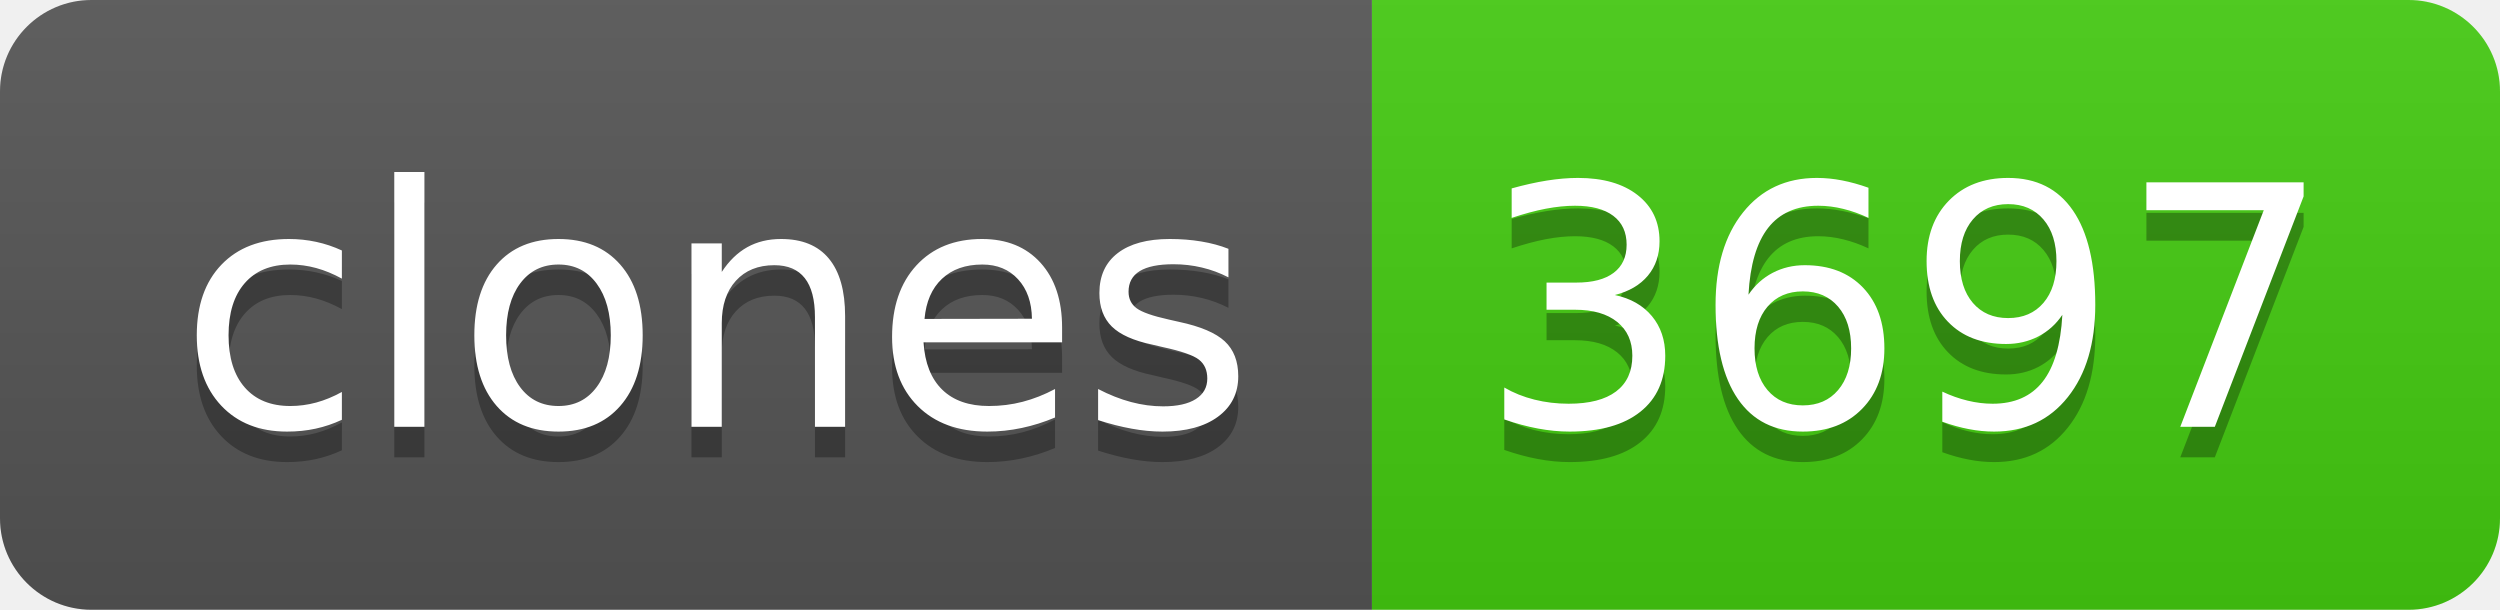
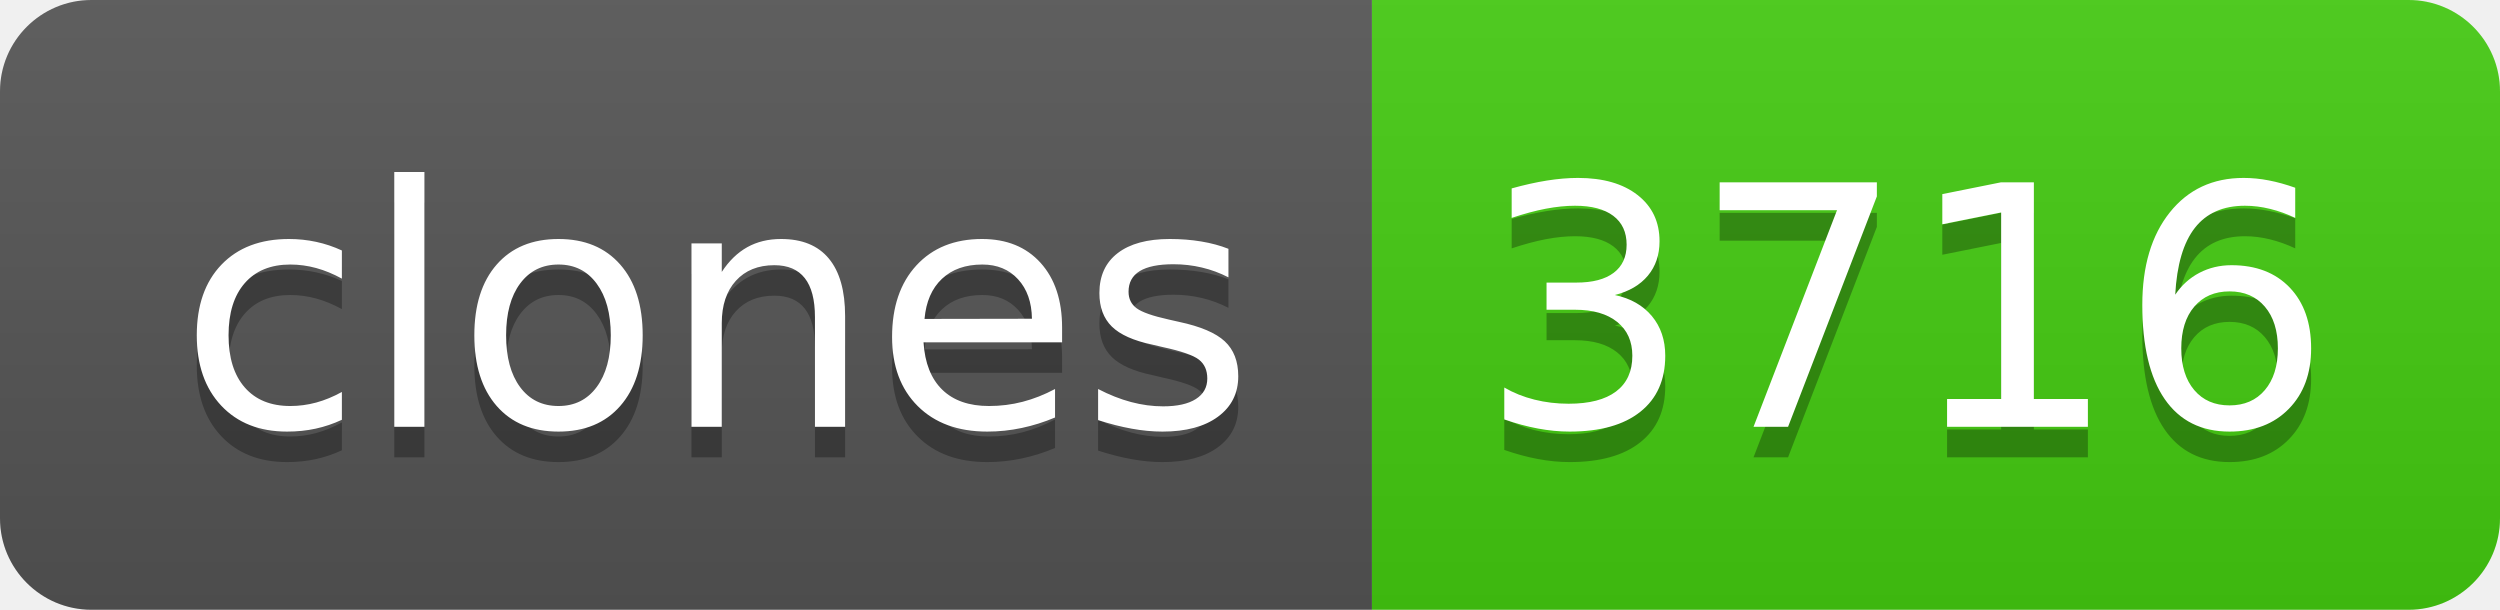
- <svg xmlns="http://www.w3.org/2000/svg" width="82" height="20" role="img" aria-label="clones: 3697">
+ <svg xmlns="http://www.w3.org/2000/svg" width="82" height="20" role="img" aria-label="clones: 3716">
  <linearGradient id="s" x2="0" y2="100%">
    <stop offset="0" stop-color="#bbb" stop-opacity=".1" />
    <stop offset="1" stop-opacity=".1" />
  </linearGradient>
  <clipPath id="r">
    <rect width="82" height="20" rx="3" fill="#fff" />
  </clipPath>
  <g clip-path="url(#r)">
    <rect width="45" height="20" fill="#555" />
    <rect x="45" width="37" height="20" fill="#4c1" />
    <rect width="82" height="20" fill="url(#s)" />
  </g>
  <g fill="#fff" text-anchor="middle" font-family="Verdana,Geneva,DejaVu Sans,sans-serif" text-rendering="geometricPrecision" font-size="110">
    <text aria-hidden="true" x="235" y="150" fill="#010101" fill-opacity=".3" transform="scale(.1)" textLength="350">clones</text>
    <text x="235" y="140" transform="scale(.1)" fill="#fff" textLength="350">clones</text>
-     <text aria-hidden="true" x="625" y="150" fill="#010101" fill-opacity=".3" transform="scale(.1)" textLength="270">3697</text>
-     <text x="625" y="140" transform="scale(.1)" fill="#fff" textLength="270">3697</text>
+     <text aria-hidden="true" x="625" y="150" fill="#010101" fill-opacity=".3" transform="scale(.1)" textLength="270">3716</text>
+     <text x="625" y="140" transform="scale(.1)" fill="#fff" textLength="270">3716</text>
  </g>
</svg>
